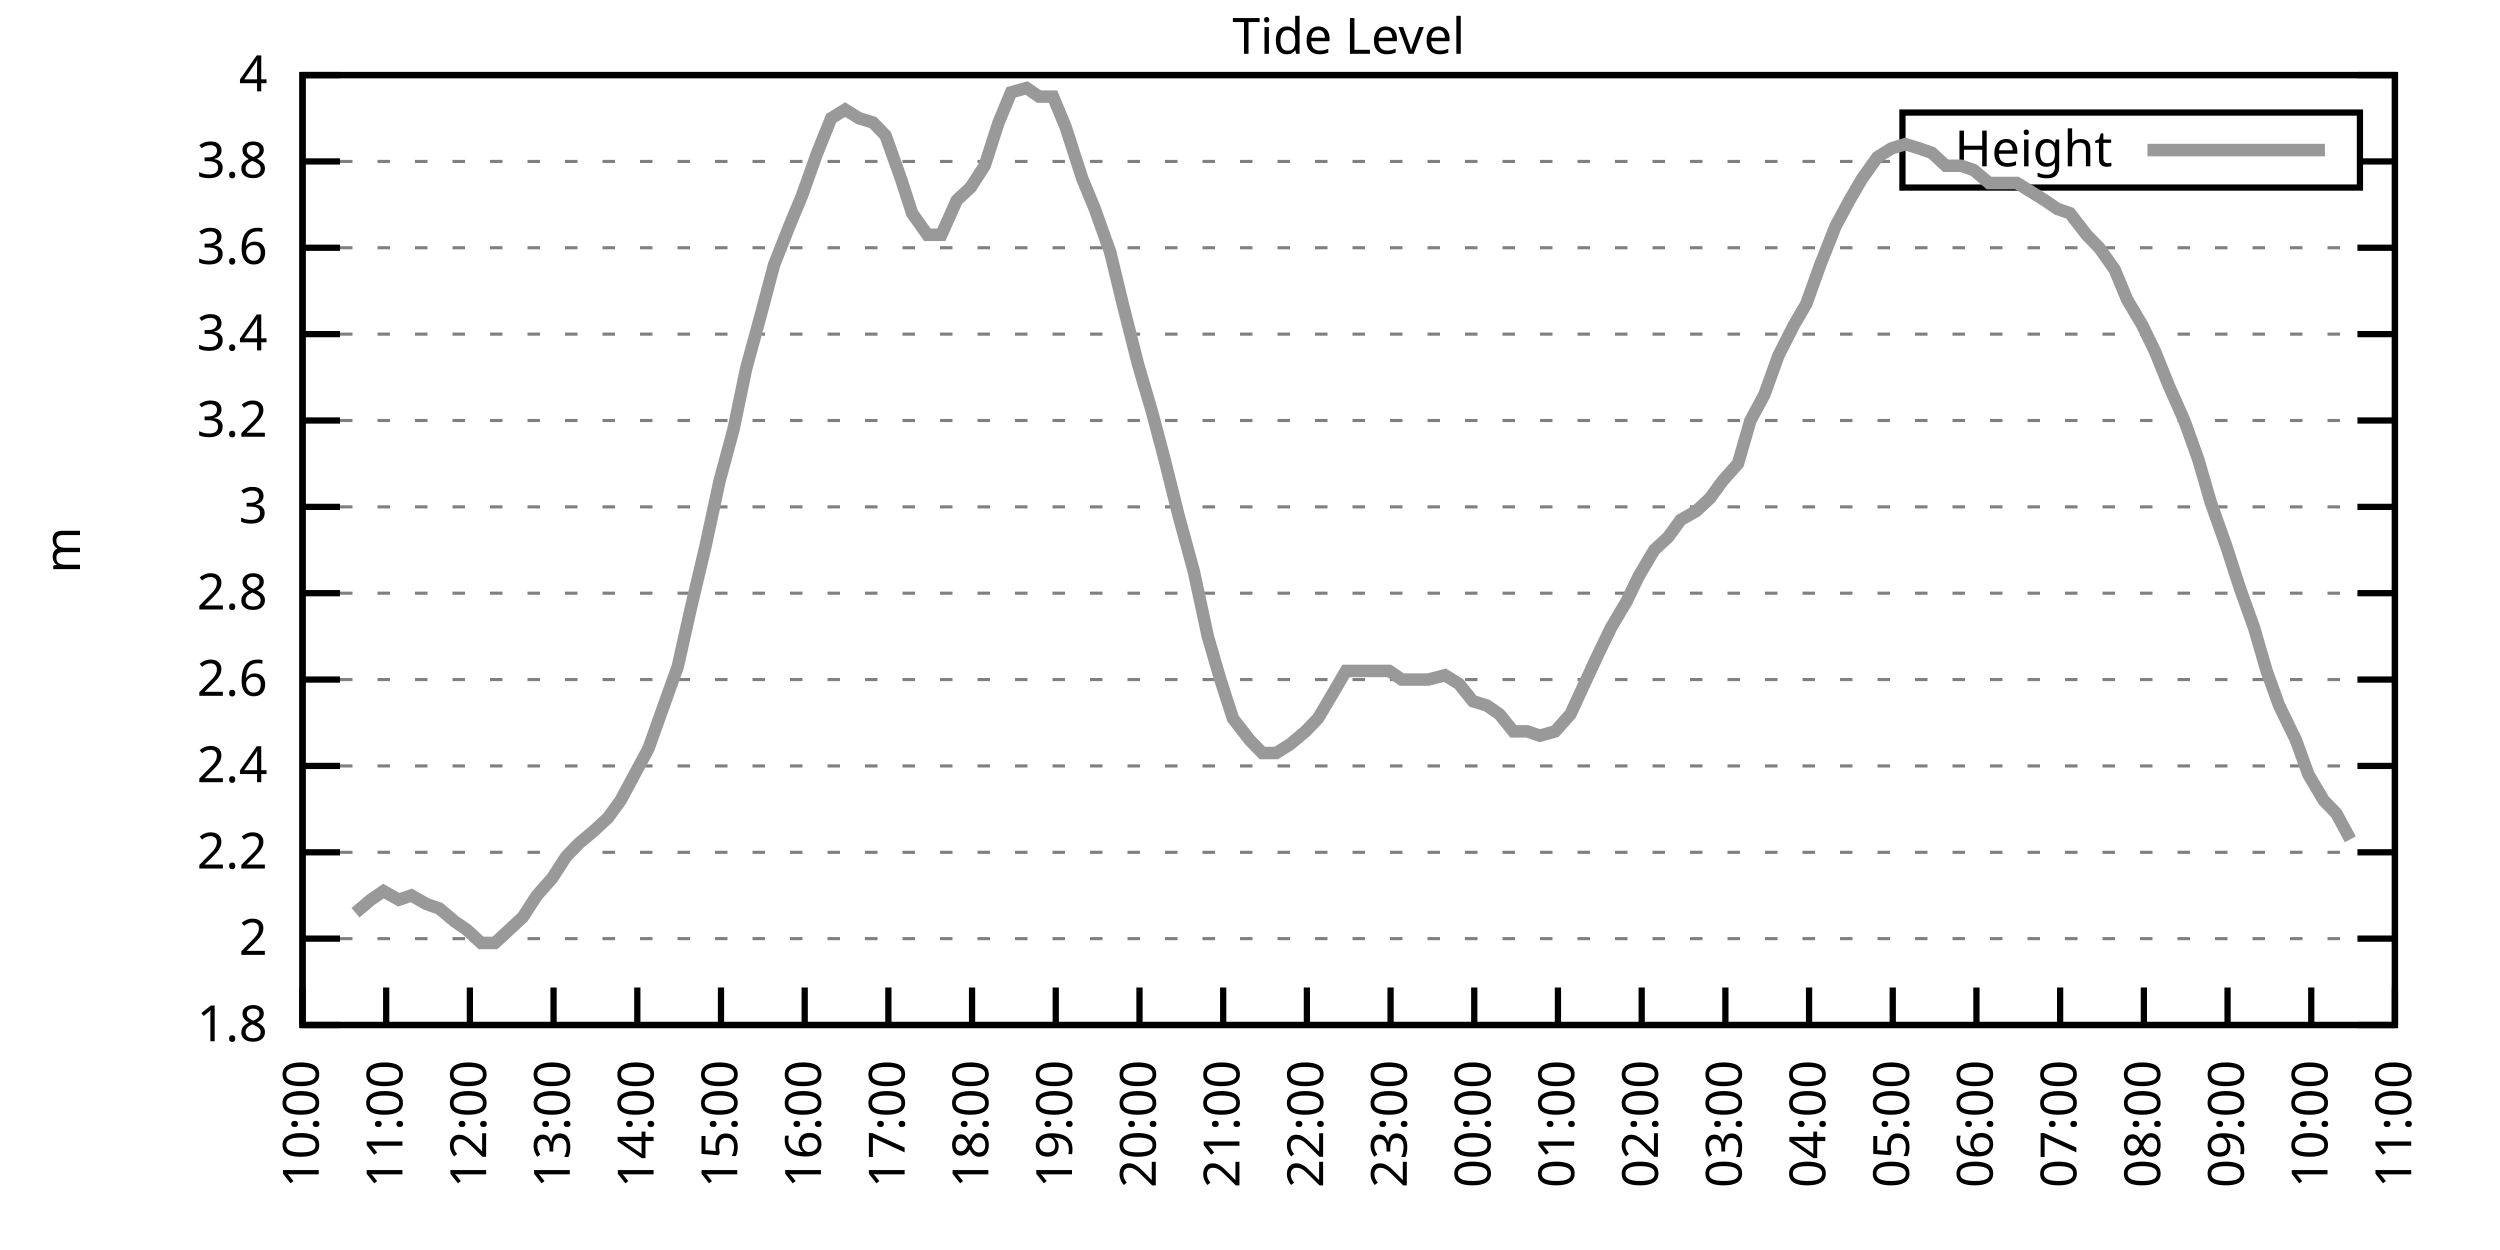
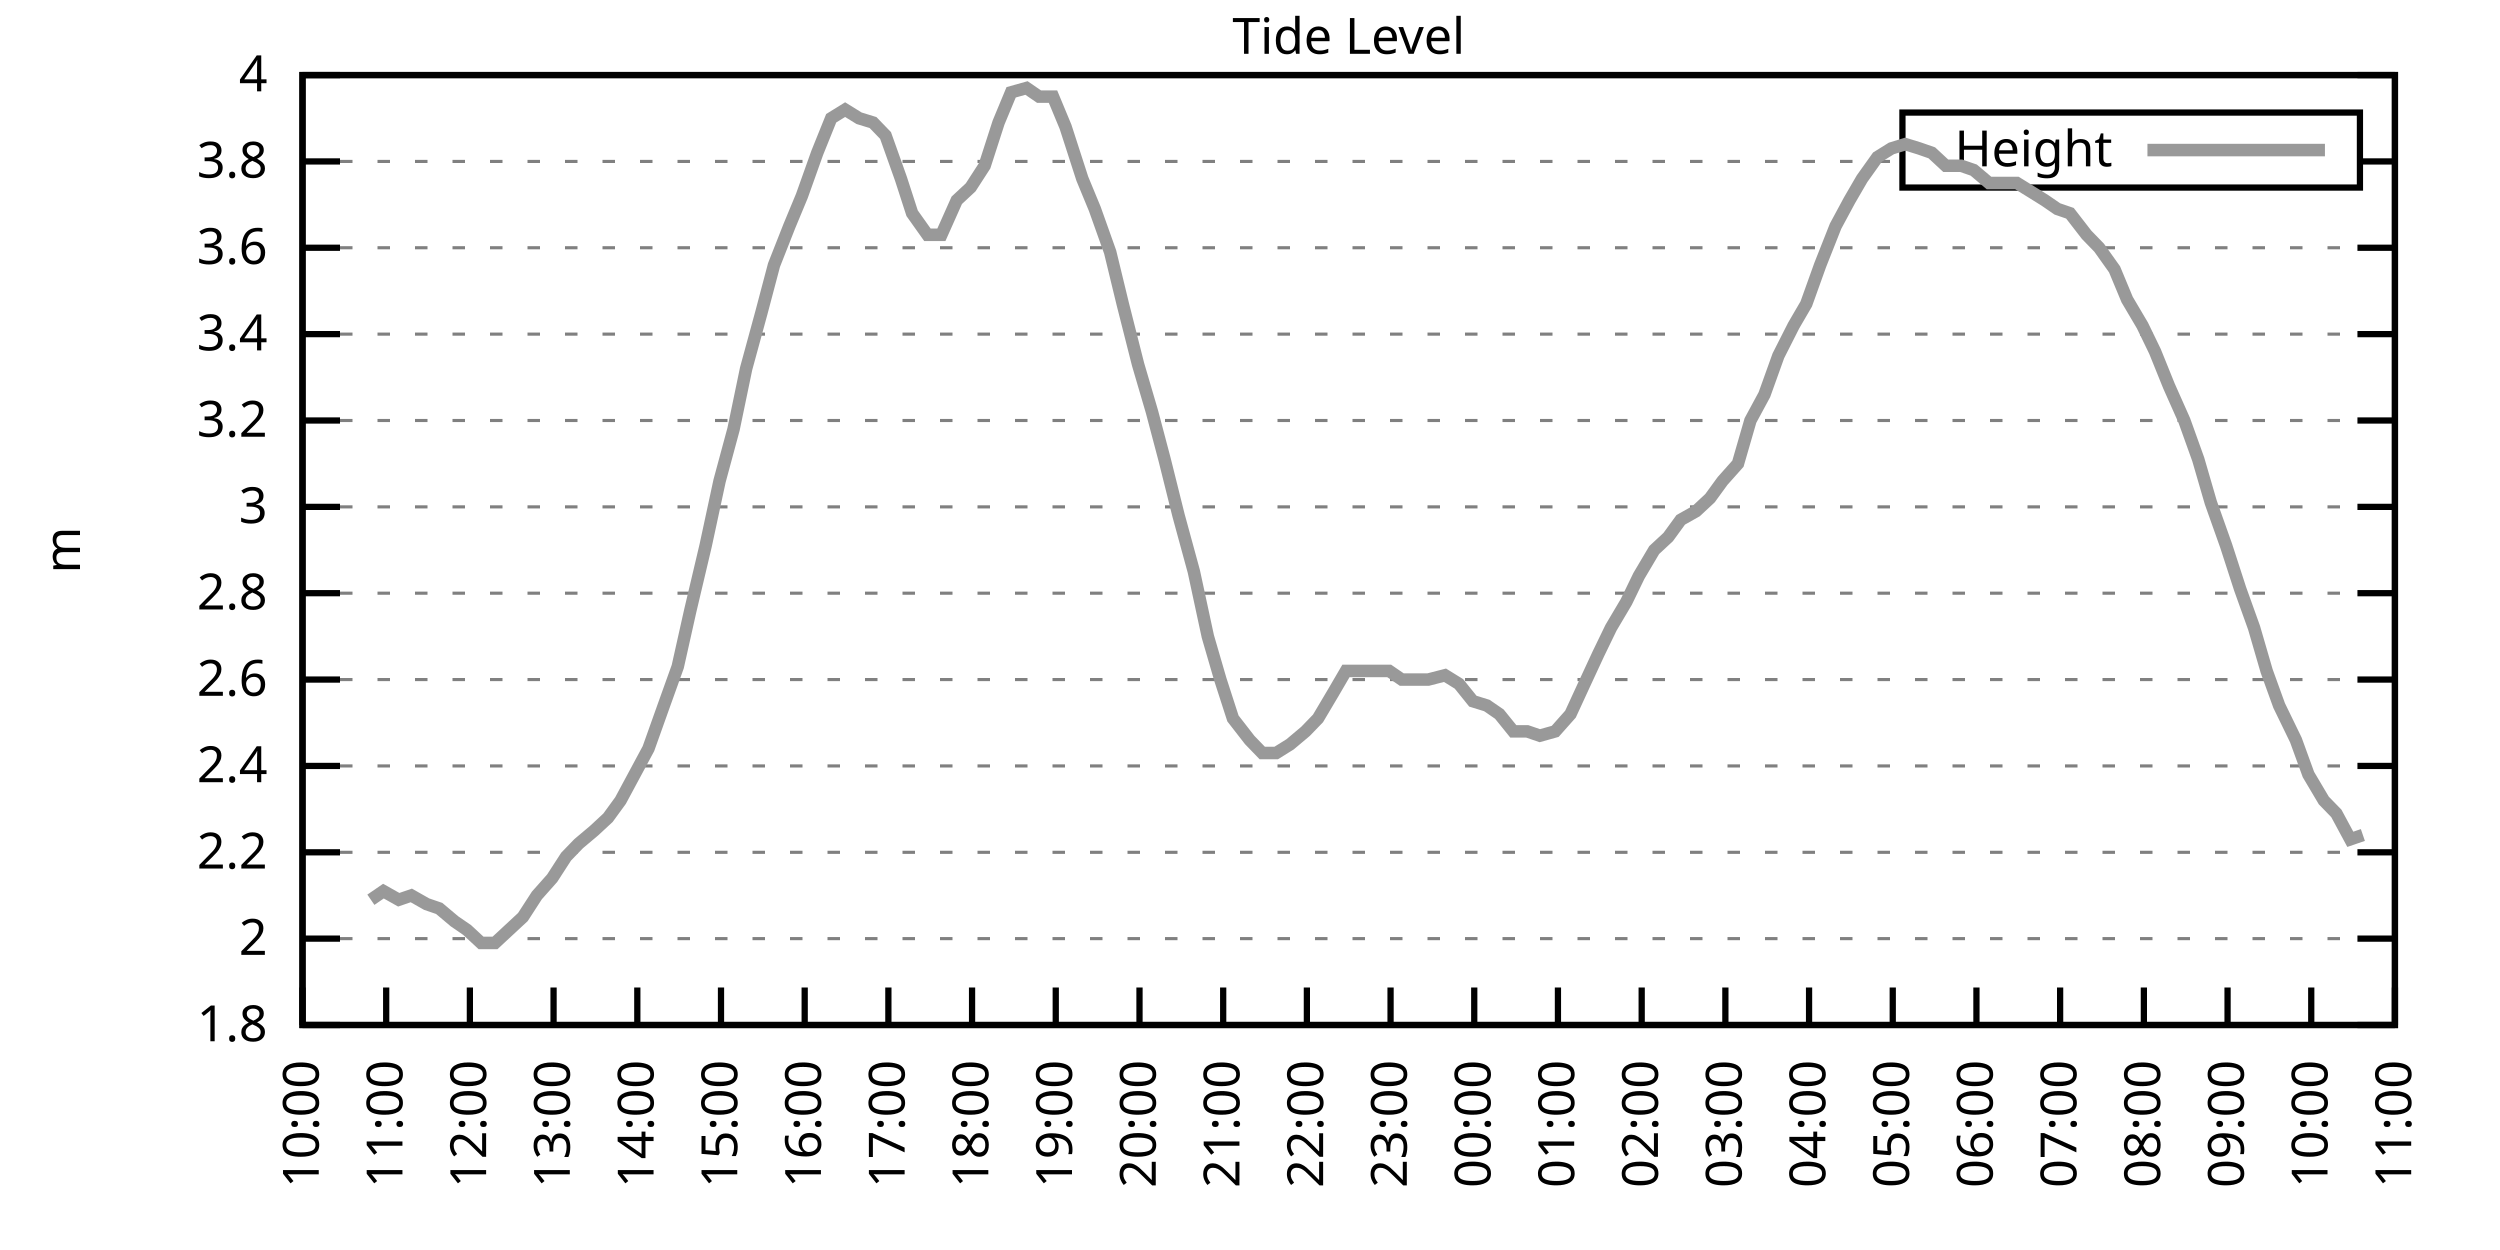
<svg xmlns="http://www.w3.org/2000/svg" xmlns:xlink="http://www.w3.org/1999/xlink" width="400" height="200" viewBox="0 0 400 200">
  <g id="gnuplot_canvas">
    <rect x="0" y="0" width="400" height="200" fill="none" />
    <defs>
      <circle id="gpDot" r="0.5" stroke-width="0.5" stroke="currentColor" />
      <path id="gpPt0" stroke-width="0.333" stroke="currentColor" d="M-1,0 h2 M0,-1 v2" />
      <path id="gpPt1" stroke-width="0.333" stroke="currentColor" d="M-1,-1 L1,1 M1,-1 L-1,1" />
      <path id="gpPt2" stroke-width="0.333" stroke="currentColor" d="M-1,0 L1,0 M0,-1 L0,1 M-1,-1 L1,1 M-1,1 L1,-1" />
      <rect id="gpPt3" stroke-width="0.333" stroke="currentColor" x="-1" y="-1" width="2" height="2" />
      <rect id="gpPt4" stroke-width="0.333" stroke="currentColor" fill="currentColor" x="-1" y="-1" width="2" height="2" />
      <circle id="gpPt5" stroke-width="0.333" stroke="currentColor" cx="0" cy="0" r="1" />
      <use xlink:href="#gpPt5" id="gpPt6" fill="currentColor" stroke="none" />
      <path id="gpPt7" stroke-width="0.333" stroke="currentColor" d="M0,-1.33 L-1.33,0.67 L1.33,0.67 z" />
      <use xlink:href="#gpPt7" id="gpPt8" fill="currentColor" stroke="none" />
      <use xlink:href="#gpPt7" id="gpPt9" stroke="currentColor" transform="rotate(180)" />
      <use xlink:href="#gpPt9" id="gpPt10" fill="currentColor" stroke="none" />
      <use xlink:href="#gpPt3" id="gpPt11" stroke="currentColor" transform="rotate(45)" />
      <use xlink:href="#gpPt11" id="gpPt12" fill="currentColor" stroke="none" />
      <path id="gpPt13" stroke-width="0.333" stroke="currentColor" d="M0,1.330 L1.265,0.411 L0.782,-1.067 L-0.782,-1.076 L-1.265,0.411 z" />
      <use xlink:href="#gpPt13" id="gpPt14" fill="currentColor" stroke="none" />
      <filter id="textbox" filterUnits="objectBoundingBox" x="0" y="0" height="1" width="1">
        <feFlood flood-color="white" flood-opacity="1" result="bgnd" />
        <feComposite in="SourceGraphic" in2="bgnd" operator="atop" />
      </filter>
      <filter id="greybox" filterUnits="objectBoundingBox" x="0" y="0" height="1" width="1">
        <feFlood flood-color="lightgrey" flood-opacity="1" result="grey" />
        <feComposite in="SourceGraphic" in2="grey" operator="atop" />
      </filter>
    </defs>
    <g fill="none" color="white" stroke="currentColor" stroke-width="1.00" stroke-linecap="butt" stroke-linejoin="miter">
</g>
    <g fill="none" color="black" stroke="currentColor" stroke-width="1.00" stroke-linecap="butt" stroke-linejoin="miter">
      <g stroke="none" shape-rendering="crispEdges">
        <polygon fill="rgb(255, 255, 255)" points="48.40,164.00 383.18,164.00 383.18,12.02 48.40,12.02 " />
      </g>
    </g>
    <g fill="none" color="black" stroke="currentColor" stroke-width="1.00" stroke-linecap="butt" stroke-linejoin="miter">
</g>
    <g fill="none" color="black" stroke="black" stroke-width="0.50" stroke-linecap="butt" stroke-linejoin="miter">
</g>
    <g fill="none" color="gray" stroke="currentColor" stroke-width="0.50" stroke-linecap="butt" stroke-linejoin="miter">
      <path stroke="gray" stroke-dasharray="2,4" class="gridline" d="M48.40,164.00 L383.19,164.00  " />
    </g>
    <g fill="none" color="gray" stroke="gray" stroke-width="1.00" stroke-linecap="butt" stroke-linejoin="miter">
</g>
    <g fill="none" color="black" stroke="currentColor" stroke-width="1.00" stroke-linecap="butt" stroke-linejoin="miter">
      <path stroke="black" d="M48.40,164.00 L54.40,164.00 M383.19,164.00 L377.19,164.00  " />
      <g transform="translate(42.80,166.60)" stroke="none" fill="black" font-family="Sans" font-size="8.00" text-anchor="end">
        <text>
          <tspan font-family="Sans"> 1.8</tspan>
        </text>
      </g>
    </g>
    <g fill="none" color="black" stroke="currentColor" stroke-width="1.00" stroke-linecap="butt" stroke-linejoin="miter">
</g>
    <g fill="none" color="black" stroke="black" stroke-width="0.50" stroke-linecap="butt" stroke-linejoin="miter">
</g>
    <g fill="none" color="gray" stroke="currentColor" stroke-width="0.50" stroke-linecap="butt" stroke-linejoin="miter">
      <path stroke="gray" stroke-dasharray="2,4" class="gridline" d="M48.40,150.18 L383.19,150.18  " />
    </g>
    <g fill="none" color="gray" stroke="gray" stroke-width="1.00" stroke-linecap="butt" stroke-linejoin="miter">
</g>
    <g fill="none" color="black" stroke="currentColor" stroke-width="1.00" stroke-linecap="butt" stroke-linejoin="miter">
      <path stroke="black" d="M48.40,150.18 L54.40,150.18 M383.19,150.18 L377.19,150.18  " />
      <g transform="translate(42.80,152.78)" stroke="none" fill="black" font-family="Sans" font-size="8.00" text-anchor="end">
        <text>
          <tspan font-family="Sans"> 2</tspan>
        </text>
      </g>
    </g>
    <g fill="none" color="black" stroke="currentColor" stroke-width="1.00" stroke-linecap="butt" stroke-linejoin="miter">
</g>
    <g fill="none" color="black" stroke="black" stroke-width="0.50" stroke-linecap="butt" stroke-linejoin="miter">
</g>
    <g fill="none" color="gray" stroke="currentColor" stroke-width="0.50" stroke-linecap="butt" stroke-linejoin="miter">
      <path stroke="gray" stroke-dasharray="2,4" class="gridline" d="M48.40,136.37 L383.19,136.37  " />
    </g>
    <g fill="none" color="gray" stroke="gray" stroke-width="1.00" stroke-linecap="butt" stroke-linejoin="miter">
</g>
    <g fill="none" color="black" stroke="currentColor" stroke-width="1.00" stroke-linecap="butt" stroke-linejoin="miter">
      <path stroke="black" d="M48.40,136.37 L54.40,136.37 M383.19,136.37 L377.19,136.37  " />
      <g transform="translate(42.80,138.97)" stroke="none" fill="black" font-family="Sans" font-size="8.00" text-anchor="end">
        <text>
          <tspan font-family="Sans"> 2.2</tspan>
        </text>
      </g>
    </g>
    <g fill="none" color="black" stroke="currentColor" stroke-width="1.00" stroke-linecap="butt" stroke-linejoin="miter">
</g>
    <g fill="none" color="black" stroke="black" stroke-width="0.50" stroke-linecap="butt" stroke-linejoin="miter">
</g>
    <g fill="none" color="gray" stroke="currentColor" stroke-width="0.50" stroke-linecap="butt" stroke-linejoin="miter">
      <path stroke="gray" stroke-dasharray="2,4" class="gridline" d="M48.40,122.55 L383.19,122.55  " />
    </g>
    <g fill="none" color="gray" stroke="gray" stroke-width="1.00" stroke-linecap="butt" stroke-linejoin="miter">
</g>
    <g fill="none" color="black" stroke="currentColor" stroke-width="1.00" stroke-linecap="butt" stroke-linejoin="miter">
      <path stroke="black" d="M48.40,122.55 L54.40,122.55 M383.19,122.55 L377.19,122.55  " />
      <g transform="translate(42.80,125.15)" stroke="none" fill="black" font-family="Sans" font-size="8.00" text-anchor="end">
        <text>
          <tspan font-family="Sans"> 2.4</tspan>
        </text>
      </g>
    </g>
    <g fill="none" color="black" stroke="currentColor" stroke-width="1.00" stroke-linecap="butt" stroke-linejoin="miter">
</g>
    <g fill="none" color="black" stroke="black" stroke-width="0.50" stroke-linecap="butt" stroke-linejoin="miter">
</g>
    <g fill="none" color="gray" stroke="currentColor" stroke-width="0.50" stroke-linecap="butt" stroke-linejoin="miter">
      <path stroke="gray" stroke-dasharray="2,4" class="gridline" d="M48.40,108.73 L383.19,108.73  " />
    </g>
    <g fill="none" color="gray" stroke="gray" stroke-width="1.00" stroke-linecap="butt" stroke-linejoin="miter">
</g>
    <g fill="none" color="black" stroke="currentColor" stroke-width="1.00" stroke-linecap="butt" stroke-linejoin="miter">
      <path stroke="black" d="M48.40,108.73 L54.40,108.73 M383.19,108.73 L377.19,108.73  " />
      <g transform="translate(42.80,111.33)" stroke="none" fill="black" font-family="Sans" font-size="8.00" text-anchor="end">
        <text>
          <tspan font-family="Sans"> 2.6</tspan>
        </text>
      </g>
    </g>
    <g fill="none" color="black" stroke="currentColor" stroke-width="1.00" stroke-linecap="butt" stroke-linejoin="miter">
</g>
    <g fill="none" color="black" stroke="black" stroke-width="0.50" stroke-linecap="butt" stroke-linejoin="miter">
</g>
    <g fill="none" color="gray" stroke="currentColor" stroke-width="0.50" stroke-linecap="butt" stroke-linejoin="miter">
      <path stroke="gray" stroke-dasharray="2,4" class="gridline" d="M48.40,94.91 L383.19,94.91  " />
    </g>
    <g fill="none" color="gray" stroke="gray" stroke-width="1.00" stroke-linecap="butt" stroke-linejoin="miter">
</g>
    <g fill="none" color="black" stroke="currentColor" stroke-width="1.00" stroke-linecap="butt" stroke-linejoin="miter">
      <path stroke="black" d="M48.40,94.91 L54.40,94.91 M383.19,94.91 L377.19,94.91  " />
      <g transform="translate(42.80,97.51)" stroke="none" fill="black" font-family="Sans" font-size="8.00" text-anchor="end">
        <text>
          <tspan font-family="Sans"> 2.8</tspan>
        </text>
      </g>
    </g>
    <g fill="none" color="black" stroke="currentColor" stroke-width="1.00" stroke-linecap="butt" stroke-linejoin="miter">
</g>
    <g fill="none" color="black" stroke="black" stroke-width="0.50" stroke-linecap="butt" stroke-linejoin="miter">
</g>
    <g fill="none" color="gray" stroke="currentColor" stroke-width="0.50" stroke-linecap="butt" stroke-linejoin="miter">
      <path stroke="gray" stroke-dasharray="2,4" class="gridline" d="M48.40,81.10 L383.19,81.10  " />
    </g>
    <g fill="none" color="gray" stroke="gray" stroke-width="1.00" stroke-linecap="butt" stroke-linejoin="miter">
</g>
    <g fill="none" color="black" stroke="currentColor" stroke-width="1.00" stroke-linecap="butt" stroke-linejoin="miter">
      <path stroke="black" d="M48.40,81.10 L54.40,81.10 M383.19,81.10 L377.19,81.10  " />
      <g transform="translate(42.80,83.70)" stroke="none" fill="black" font-family="Sans" font-size="8.00" text-anchor="end">
        <text>
          <tspan font-family="Sans"> 3</tspan>
        </text>
      </g>
    </g>
    <g fill="none" color="black" stroke="currentColor" stroke-width="1.00" stroke-linecap="butt" stroke-linejoin="miter">
</g>
    <g fill="none" color="black" stroke="black" stroke-width="0.50" stroke-linecap="butt" stroke-linejoin="miter">
</g>
    <g fill="none" color="gray" stroke="currentColor" stroke-width="0.50" stroke-linecap="butt" stroke-linejoin="miter">
      <path stroke="gray" stroke-dasharray="2,4" class="gridline" d="M48.40,67.28 L383.19,67.28  " />
    </g>
    <g fill="none" color="gray" stroke="gray" stroke-width="1.00" stroke-linecap="butt" stroke-linejoin="miter">
</g>
    <g fill="none" color="black" stroke="currentColor" stroke-width="1.00" stroke-linecap="butt" stroke-linejoin="miter">
      <path stroke="black" d="M48.40,67.28 L54.40,67.28 M383.19,67.28 L377.19,67.28  " />
      <g transform="translate(42.80,69.88)" stroke="none" fill="black" font-family="Sans" font-size="8.00" text-anchor="end">
        <text>
          <tspan font-family="Sans"> 3.2</tspan>
        </text>
      </g>
    </g>
    <g fill="none" color="black" stroke="currentColor" stroke-width="1.00" stroke-linecap="butt" stroke-linejoin="miter">
</g>
    <g fill="none" color="black" stroke="black" stroke-width="0.50" stroke-linecap="butt" stroke-linejoin="miter">
</g>
    <g fill="none" color="gray" stroke="currentColor" stroke-width="0.50" stroke-linecap="butt" stroke-linejoin="miter">
      <path stroke="gray" stroke-dasharray="2,4" class="gridline" d="M48.40,53.46 L383.19,53.46  " />
    </g>
    <g fill="none" color="gray" stroke="gray" stroke-width="1.00" stroke-linecap="butt" stroke-linejoin="miter">
</g>
    <g fill="none" color="black" stroke="currentColor" stroke-width="1.00" stroke-linecap="butt" stroke-linejoin="miter">
      <path stroke="black" d="M48.40,53.46 L54.40,53.46 M383.19,53.46 L377.19,53.46  " />
      <g transform="translate(42.80,56.06)" stroke="none" fill="black" font-family="Sans" font-size="8.00" text-anchor="end">
        <text>
          <tspan font-family="Sans"> 3.4</tspan>
        </text>
      </g>
    </g>
    <g fill="none" color="black" stroke="currentColor" stroke-width="1.00" stroke-linecap="butt" stroke-linejoin="miter">
</g>
    <g fill="none" color="black" stroke="black" stroke-width="0.50" stroke-linecap="butt" stroke-linejoin="miter">
</g>
    <g fill="none" color="gray" stroke="currentColor" stroke-width="0.50" stroke-linecap="butt" stroke-linejoin="miter">
      <path stroke="gray" stroke-dasharray="2,4" class="gridline" d="M48.40,39.64 L383.19,39.64  " />
    </g>
    <g fill="none" color="gray" stroke="gray" stroke-width="1.00" stroke-linecap="butt" stroke-linejoin="miter">
</g>
    <g fill="none" color="black" stroke="currentColor" stroke-width="1.00" stroke-linecap="butt" stroke-linejoin="miter">
      <path stroke="black" d="M48.40,39.64 L54.40,39.64 M383.19,39.64 L377.19,39.64  " />
      <g transform="translate(42.80,42.24)" stroke="none" fill="black" font-family="Sans" font-size="8.00" text-anchor="end">
        <text>
          <tspan font-family="Sans"> 3.6</tspan>
        </text>
      </g>
    </g>
    <g fill="none" color="black" stroke="currentColor" stroke-width="1.00" stroke-linecap="butt" stroke-linejoin="miter">
</g>
    <g fill="none" color="black" stroke="black" stroke-width="0.50" stroke-linecap="butt" stroke-linejoin="miter">
</g>
    <g fill="none" color="gray" stroke="currentColor" stroke-width="0.50" stroke-linecap="butt" stroke-linejoin="miter">
      <path stroke="gray" stroke-dasharray="2,4" class="gridline" d="M48.40,25.83 L304.39,25.83 M377.59,25.83 L383.19,25.83  " />
    </g>
    <g fill="none" color="gray" stroke="gray" stroke-width="1.00" stroke-linecap="butt" stroke-linejoin="miter">
</g>
    <g fill="none" color="black" stroke="currentColor" stroke-width="1.00" stroke-linecap="butt" stroke-linejoin="miter">
      <path stroke="black" d="M48.40,25.83 L54.40,25.83 M383.19,25.83 L377.19,25.83  " />
      <g transform="translate(42.80,28.43)" stroke="none" fill="black" font-family="Sans" font-size="8.00" text-anchor="end">
        <text>
          <tspan font-family="Sans"> 3.8</tspan>
        </text>
      </g>
    </g>
    <g fill="none" color="black" stroke="currentColor" stroke-width="1.00" stroke-linecap="butt" stroke-linejoin="miter">
</g>
    <g fill="none" color="black" stroke="black" stroke-width="0.50" stroke-linecap="butt" stroke-linejoin="miter">
</g>
    <g fill="none" color="gray" stroke="currentColor" stroke-width="0.50" stroke-linecap="butt" stroke-linejoin="miter">
      <path stroke="gray" stroke-dasharray="2,4" class="gridline" d="M48.40,12.01 L383.19,12.01  " />
    </g>
    <g fill="none" color="gray" stroke="gray" stroke-width="1.00" stroke-linecap="butt" stroke-linejoin="miter">
</g>
    <g fill="none" color="black" stroke="currentColor" stroke-width="1.00" stroke-linecap="butt" stroke-linejoin="miter">
      <path stroke="black" d="M48.40,12.01 L54.40,12.01 M383.19,12.01 L377.19,12.01  " />
      <g transform="translate(42.80,14.61)" stroke="none" fill="black" font-family="Sans" font-size="8.00" text-anchor="end">
        <text>
          <tspan font-family="Sans"> 4</tspan>
        </text>
      </g>
    </g>
    <g fill="none" color="black" stroke="currentColor" stroke-width="1.00" stroke-linecap="butt" stroke-linejoin="miter">
      <path stroke="black" d="M48.40,164.00 L48.40,158.00  " />
      <g transform="translate(51.00,169.60) rotate(270.00)" stroke="none" fill="black" font-family="Sans" font-size="8.00" text-anchor="end">
        <text>
          <tspan font-family="Sans">10:00</tspan>
        </text>
      </g>
    </g>
    <g fill="none" color="black" stroke="currentColor" stroke-width="1.00" stroke-linecap="butt" stroke-linejoin="miter">
      <path stroke="black" d="M61.79,164.00 L61.79,158.00  " />
      <g transform="translate(64.39,169.60) rotate(270.00)" stroke="none" fill="black" font-family="Sans" font-size="8.00" text-anchor="end">
        <text>
          <tspan font-family="Sans">11:00</tspan>
        </text>
      </g>
    </g>
    <g fill="none" color="black" stroke="currentColor" stroke-width="1.00" stroke-linecap="butt" stroke-linejoin="miter">
      <path stroke="black" d="M75.18,164.00 L75.18,158.00  " />
      <g transform="translate(77.78,169.60) rotate(270.00)" stroke="none" fill="black" font-family="Sans" font-size="8.00" text-anchor="end">
        <text>
          <tspan font-family="Sans">12:00</tspan>
        </text>
      </g>
    </g>
    <g fill="none" color="black" stroke="currentColor" stroke-width="1.00" stroke-linecap="butt" stroke-linejoin="miter">
      <path stroke="black" d="M88.57,164.00 L88.57,158.00  " />
      <g transform="translate(91.17,169.60) rotate(270.00)" stroke="none" fill="black" font-family="Sans" font-size="8.00" text-anchor="end">
        <text>
          <tspan font-family="Sans">13:00</tspan>
        </text>
      </g>
    </g>
    <g fill="none" color="black" stroke="currentColor" stroke-width="1.00" stroke-linecap="butt" stroke-linejoin="miter">
      <path stroke="black" d="M101.97,164.00 L101.97,158.00  " />
      <g transform="translate(104.57,169.60) rotate(270.00)" stroke="none" fill="black" font-family="Sans" font-size="8.00" text-anchor="end">
        <text>
          <tspan font-family="Sans">14:00</tspan>
        </text>
      </g>
    </g>
    <g fill="none" color="black" stroke="currentColor" stroke-width="1.00" stroke-linecap="butt" stroke-linejoin="miter">
      <path stroke="black" d="M115.36,164.00 L115.36,158.00  " />
      <g transform="translate(117.96,169.60) rotate(270.00)" stroke="none" fill="black" font-family="Sans" font-size="8.00" text-anchor="end">
        <text>
          <tspan font-family="Sans">15:00</tspan>
        </text>
      </g>
    </g>
    <g fill="none" color="black" stroke="currentColor" stroke-width="1.00" stroke-linecap="butt" stroke-linejoin="miter">
      <path stroke="black" d="M128.75,164.00 L128.75,158.00  " />
      <g transform="translate(131.35,169.60) rotate(270.00)" stroke="none" fill="black" font-family="Sans" font-size="8.00" text-anchor="end">
        <text>
          <tspan font-family="Sans">16:00</tspan>
        </text>
      </g>
    </g>
    <g fill="none" color="black" stroke="currentColor" stroke-width="1.00" stroke-linecap="butt" stroke-linejoin="miter">
      <path stroke="black" d="M142.14,164.00 L142.14,158.00  " />
      <g transform="translate(144.74,169.60) rotate(270.00)" stroke="none" fill="black" font-family="Sans" font-size="8.00" text-anchor="end">
        <text>
          <tspan font-family="Sans">17:00</tspan>
        </text>
      </g>
    </g>
    <g fill="none" color="black" stroke="currentColor" stroke-width="1.00" stroke-linecap="butt" stroke-linejoin="miter">
      <path stroke="black" d="M155.53,164.00 L155.53,158.00  " />
      <g transform="translate(158.13,169.60) rotate(270.00)" stroke="none" fill="black" font-family="Sans" font-size="8.00" text-anchor="end">
        <text>
          <tspan font-family="Sans">18:00</tspan>
        </text>
      </g>
    </g>
    <g fill="none" color="black" stroke="currentColor" stroke-width="1.00" stroke-linecap="butt" stroke-linejoin="miter">
      <path stroke="black" d="M168.92,164.00 L168.92,158.00  " />
      <g transform="translate(171.52,169.60) rotate(270.00)" stroke="none" fill="black" font-family="Sans" font-size="8.00" text-anchor="end">
        <text>
          <tspan font-family="Sans">19:00</tspan>
        </text>
      </g>
    </g>
    <g fill="none" color="black" stroke="currentColor" stroke-width="1.00" stroke-linecap="butt" stroke-linejoin="miter">
      <path stroke="black" d="M182.32,164.00 L182.32,158.00  " />
      <g transform="translate(184.92,169.60) rotate(270.00)" stroke="none" fill="black" font-family="Sans" font-size="8.00" text-anchor="end">
        <text>
          <tspan font-family="Sans">20:00</tspan>
        </text>
      </g>
    </g>
    <g fill="none" color="black" stroke="currentColor" stroke-width="1.00" stroke-linecap="butt" stroke-linejoin="miter">
      <path stroke="black" d="M195.71,164.00 L195.71,158.00  " />
      <g transform="translate(198.31,169.60) rotate(270.00)" stroke="none" fill="black" font-family="Sans" font-size="8.00" text-anchor="end">
        <text>
          <tspan font-family="Sans">21:00</tspan>
        </text>
      </g>
    </g>
    <g fill="none" color="black" stroke="currentColor" stroke-width="1.00" stroke-linecap="butt" stroke-linejoin="miter">
      <path stroke="black" d="M209.10,164.00 L209.10,158.00  " />
      <g transform="translate(211.70,169.60) rotate(270.00)" stroke="none" fill="black" font-family="Sans" font-size="8.00" text-anchor="end">
        <text>
          <tspan font-family="Sans">22:00</tspan>
        </text>
      </g>
    </g>
    <g fill="none" color="black" stroke="currentColor" stroke-width="1.00" stroke-linecap="butt" stroke-linejoin="miter">
      <path stroke="black" d="M222.49,164.00 L222.49,158.00  " />
      <g transform="translate(225.09,169.60) rotate(270.00)" stroke="none" fill="black" font-family="Sans" font-size="8.00" text-anchor="end">
        <text>
          <tspan font-family="Sans">23:00</tspan>
        </text>
      </g>
    </g>
    <g fill="none" color="black" stroke="currentColor" stroke-width="1.00" stroke-linecap="butt" stroke-linejoin="miter">
      <path stroke="black" d="M235.88,164.00 L235.88,158.00  " />
      <g transform="translate(238.48,169.60) rotate(270.00)" stroke="none" fill="black" font-family="Sans" font-size="8.00" text-anchor="end">
        <text>
          <tspan font-family="Sans">00:00</tspan>
        </text>
      </g>
    </g>
    <g fill="none" color="black" stroke="currentColor" stroke-width="1.00" stroke-linecap="butt" stroke-linejoin="miter">
      <path stroke="black" d="M249.27,164.00 L249.27,158.00  " />
      <g transform="translate(251.87,169.60) rotate(270.00)" stroke="none" fill="black" font-family="Sans" font-size="8.00" text-anchor="end">
        <text>
          <tspan font-family="Sans">01:00</tspan>
        </text>
      </g>
    </g>
    <g fill="none" color="black" stroke="currentColor" stroke-width="1.00" stroke-linecap="butt" stroke-linejoin="miter">
      <path stroke="black" d="M262.67,164.00 L262.67,158.00  " />
      <g transform="translate(265.27,169.60) rotate(270.00)" stroke="none" fill="black" font-family="Sans" font-size="8.00" text-anchor="end">
        <text>
          <tspan font-family="Sans">02:00</tspan>
        </text>
      </g>
    </g>
    <g fill="none" color="black" stroke="currentColor" stroke-width="1.00" stroke-linecap="butt" stroke-linejoin="miter">
      <path stroke="black" d="M276.06,164.00 L276.06,158.00  " />
      <g transform="translate(278.66,169.60) rotate(270.00)" stroke="none" fill="black" font-family="Sans" font-size="8.00" text-anchor="end">
        <text>
          <tspan font-family="Sans">03:00</tspan>
        </text>
      </g>
    </g>
    <g fill="none" color="black" stroke="currentColor" stroke-width="1.00" stroke-linecap="butt" stroke-linejoin="miter">
      <path stroke="black" d="M289.45,164.00 L289.45,158.00  " />
      <g transform="translate(292.05,169.60) rotate(270.00)" stroke="none" fill="black" font-family="Sans" font-size="8.00" text-anchor="end">
        <text>
          <tspan font-family="Sans">04:00</tspan>
        </text>
      </g>
    </g>
    <g fill="none" color="black" stroke="currentColor" stroke-width="1.00" stroke-linecap="butt" stroke-linejoin="miter">
      <path stroke="black" d="M302.84,164.00 L302.84,158.00  " />
      <g transform="translate(305.44,169.60) rotate(270.00)" stroke="none" fill="black" font-family="Sans" font-size="8.00" text-anchor="end">
        <text>
          <tspan font-family="Sans">05:00</tspan>
        </text>
      </g>
    </g>
    <g fill="none" color="black" stroke="currentColor" stroke-width="1.00" stroke-linecap="butt" stroke-linejoin="miter">
      <path stroke="black" d="M316.23,164.00 L316.23,158.00  " />
      <g transform="translate(318.83,169.60) rotate(270.00)" stroke="none" fill="black" font-family="Sans" font-size="8.00" text-anchor="end">
        <text>
          <tspan font-family="Sans">06:00</tspan>
        </text>
      </g>
    </g>
    <g fill="none" color="black" stroke="currentColor" stroke-width="1.00" stroke-linecap="butt" stroke-linejoin="miter">
      <path stroke="black" d="M329.62,164.00 L329.62,158.00  " />
      <g transform="translate(332.22,169.60) rotate(270.00)" stroke="none" fill="black" font-family="Sans" font-size="8.00" text-anchor="end">
        <text>
          <tspan font-family="Sans">07:00</tspan>
        </text>
      </g>
    </g>
    <g fill="none" color="black" stroke="currentColor" stroke-width="1.00" stroke-linecap="butt" stroke-linejoin="miter">
      <path stroke="black" d="M343.02,164.00 L343.02,158.00  " />
      <g transform="translate(345.62,169.60) rotate(270.00)" stroke="none" fill="black" font-family="Sans" font-size="8.00" text-anchor="end">
        <text>
          <tspan font-family="Sans">08:00</tspan>
        </text>
      </g>
    </g>
    <g fill="none" color="black" stroke="currentColor" stroke-width="1.00" stroke-linecap="butt" stroke-linejoin="miter">
      <path stroke="black" d="M356.41,164.00 L356.41,158.00  " />
      <g transform="translate(359.01,169.60) rotate(270.00)" stroke="none" fill="black" font-family="Sans" font-size="8.00" text-anchor="end">
        <text>
          <tspan font-family="Sans">09:00</tspan>
        </text>
      </g>
    </g>
    <g fill="none" color="black" stroke="currentColor" stroke-width="1.00" stroke-linecap="butt" stroke-linejoin="miter">
      <path stroke="black" d="M369.80,164.00 L369.80,158.00  " />
      <g transform="translate(372.40,169.60) rotate(270.00)" stroke="none" fill="black" font-family="Sans" font-size="8.00" text-anchor="end">
        <text>
          <tspan font-family="Sans">10:00</tspan>
        </text>
      </g>
    </g>
    <g fill="none" color="black" stroke="currentColor" stroke-width="1.00" stroke-linecap="butt" stroke-linejoin="miter">
      <path stroke="black" d="M383.19,164.00 L383.19,158.00  " />
      <g transform="translate(385.79,169.60) rotate(270.00)" stroke="none" fill="black" font-family="Sans" font-size="8.00" text-anchor="end">
        <text>
          <tspan font-family="Sans">11:00</tspan>
        </text>
      </g>
    </g>
    <g fill="none" color="black" stroke="currentColor" stroke-width="1.00" stroke-linecap="butt" stroke-linejoin="miter">
</g>
    <g fill="none" color="black" stroke="currentColor" stroke-width="1.00" stroke-linecap="butt" stroke-linejoin="miter">
      <path stroke="black" d="M48.40,12.01 L48.40,164.00 L383.19,164.00 L383.19,12.01 L48.40,12.01 Z  " />
    </g>
    <g fill="none" color="black" stroke="currentColor" stroke-width="1.00" stroke-linecap="butt" stroke-linejoin="miter">
</g>
    <g fill="none" color="black" stroke="currentColor" stroke-width="1.00" stroke-linecap="butt" stroke-linejoin="miter">
      <path stroke="black" d="M304.39,30.01 L304.39,18.01 L377.59,18.01 L377.59,30.01 L304.39,30.01 Z  " />
    </g>
    <g id="Tide_level_plot_1">
      <g fill="none" color="white" stroke="black" stroke-width="2.00" stroke-linecap="butt" stroke-linejoin="miter">
</g>
      <g fill="none" color="black" stroke="currentColor" stroke-width="2.00" stroke-linecap="butt" stroke-linejoin="miter">
        <g transform="translate(337.99,26.61)" stroke="none" fill="black" font-family="Sans" font-size="8.00" text-anchor="end">
          <text>
            <tspan font-family="Sans">Height</tspan>
          </text>
        </g>
      </g>
      <g fill="none" color="black" stroke="currentColor" stroke-width="2.00" stroke-linecap="butt" stroke-linejoin="miter">
-         <path stroke="rgb(153, 153, 153)" d="M343.59,24.01 L371.99,24.01 M56.88,146.04 L59.34,143.96 L61.35,142.58 L63.80,143.96 L65.81,143.27 L68.26,144.66   L70.27,145.35 L72.73,147.42 L74.74,148.80 L76.97,150.87 L79.20,150.87 L81.43,148.80 L83.66,146.73 L85.90,143.27   L88.35,140.51 L90.58,137.06 L92.59,134.98 L95.05,132.91 L97.28,130.84 L99.29,128.08 L101.52,123.93 L103.75,119.78   L106.21,112.88 L108.44,106.66 L110.45,97.68 L112.90,87.31 L115.13,76.95 L117.37,68.66 L119.38,58.99 L121.83,50.01   L123.84,42.41 L126.29,36.19 L128.30,31.35 L130.76,24.45 L132.99,18.92 L135.22,17.54 L137.45,18.92 L139.69,19.61   L141.69,21.68 L144.15,28.59 L145.94,34.12 L148.39,37.57 L150.62,37.57 L153.08,32.05 L155.31,29.97 L157.54,26.52   L159.77,19.61 L161.78,14.77 L164.24,14.08 L166.25,15.46 L168.48,15.46 L170.49,20.30 L173.17,28.59 L175.17,33.43   L177.63,40.34 L179.64,48.63 L182.09,58.30 L184.32,65.90 L186.33,73.50 L188.57,82.48 L191.02,91.46 L193.25,101.82   L195.26,108.73 L197.27,114.95 L199.95,118.40 L201.96,120.48 L204.19,120.48 L206.42,119.09 L208.88,117.02 L210.88,114.95   L213.34,110.80 L215.35,107.35 L217.80,107.35 L220.04,107.35 L222.27,107.35 L224.28,108.73 L226.73,108.73 L228.52,108.73   L231.20,108.04 L233.43,109.42 L235.66,112.19 L237.89,112.88 L239.90,114.26 L242.13,117.02 L244.36,117.02 L246.37,117.71   L248.83,117.02 L251.28,114.26 L253.51,109.42 L255.75,104.59 L257.76,100.44 L260.21,96.30 L262.22,92.15 L264.67,88.01   L266.91,85.93 L268.92,83.17 L271.37,81.79 L273.60,79.71 L275.61,76.95 L278.07,74.19 L280.07,67.28 L282.31,63.13   L284.54,56.92 L286.99,52.08 L289.00,48.63 L291.23,42.41 L293.69,36.19 L295.92,32.05 L297.93,28.59 L300.39,25.14   L302.62,23.75 L304.85,23.06 L307.08,23.75 L309.09,24.45 L311.32,26.52 L313.78,26.52 L315.79,27.21 L318.24,29.28   L320.47,29.28 L322.70,29.28 L324.94,30.66 L327.17,32.05 L329.18,33.43 L331.19,34.12 L333.86,37.57 L335.87,39.64   L338.33,43.10 L340.34,47.93 L342.79,52.08 L344.80,56.23 L347.03,61.75 L349.49,67.28 L351.72,73.50 L353.73,80.41   L356.18,87.31 L358.42,94.22 L360.65,100.44 L362.66,107.35 L364.66,112.88 L367.34,118.40 L369.35,123.93 L371.81,128.08   L373.82,130.15 L376.05,134.29  " />
+         <path stroke="rgb(153, 153, 153)" d="M343.59,24.01 L371.99,24.01 M59.34,143.96 L61.35,142.58 L63.80,143.96 L65.81,143.27 L68.26,144.66 L70.27,145.35   L72.73,147.42 L74.74,148.80 L76.97,150.87 L79.20,150.87 L81.43,148.80 L83.66,146.73 L85.90,143.27 L88.35,140.51   L90.58,137.06 L92.59,134.98 L95.05,132.91 L97.28,130.84 L99.29,128.08 L101.52,123.93 L103.75,119.78 L106.21,112.88   L108.44,106.66 L110.45,97.68 L112.90,87.31 L115.13,76.95 L117.37,68.66 L119.38,58.99 L121.83,50.01 L123.84,42.41   L126.29,36.19 L128.30,31.35 L130.76,24.45 L132.99,18.92 L135.22,17.54 L137.45,18.92 L139.69,19.61 L141.69,21.68   L144.15,28.59 L145.94,34.12 L148.39,37.57 L150.62,37.57 L153.08,32.05 L155.31,29.97 L157.54,26.52 L159.77,19.61   L161.78,14.77 L164.24,14.08 L166.25,15.46 L168.48,15.46 L170.49,20.30 L173.17,28.59 L175.17,33.43 L177.63,40.34   L179.64,48.63 L182.09,58.30 L184.32,65.90 L186.33,73.50 L188.57,82.48 L191.02,91.46 L193.25,101.82 L195.26,108.73   L197.27,114.95 L199.95,118.40 L201.96,120.48 L204.19,120.48 L206.42,119.09 L208.88,117.02 L210.88,114.95 L213.34,110.80   L215.35,107.35 L217.80,107.35 L220.04,107.35 L222.27,107.35 L224.28,108.73 L226.73,108.73 L228.52,108.73 L231.20,108.04   L233.43,109.42 L235.66,112.19 L237.89,112.88 L239.90,114.26 L242.13,117.02 L244.36,117.02 L246.37,117.71 L248.83,117.02   L251.28,114.26 L253.51,109.42 L255.75,104.59 L257.76,100.44 L260.21,96.30 L262.22,92.15 L264.67,88.01 L266.91,85.93   L268.92,83.17 L271.37,81.79 L273.60,79.71 L275.61,76.95 L278.07,74.19 L280.07,67.28 L282.31,63.13 L284.54,56.92   L286.99,52.08 L289.00,48.63 L291.23,42.41 L293.69,36.19 L295.92,32.05 L297.93,28.59 L300.39,25.14 L302.62,23.75   L304.85,23.06 L307.08,23.75 L309.09,24.45 L311.32,26.52 L313.78,26.52 L315.79,27.21 L318.24,29.28 L320.47,29.28   L322.70,29.28 L324.94,30.66 L327.17,32.05 L329.18,33.43 L331.19,34.12 L333.86,37.57 L335.87,39.64 L338.33,43.10   L340.34,47.93 L342.79,52.08 L344.80,56.23 L347.03,61.75 L349.49,67.28 L351.72,73.50 L353.73,80.41 L356.18,87.31   L358.42,94.22 L360.65,100.44 L362.66,107.35 L364.66,112.88 L367.34,118.40 L369.35,123.93 L371.81,128.08 L373.82,130.15   L376.05,134.29 L378.06,133.60  " />
      </g>
    </g>
    <g fill="none" color="black" stroke="currentColor" stroke-width="2.00" stroke-linecap="butt" stroke-linejoin="miter">
</g>
    <g fill="none" color="black" stroke="black" stroke-width="1.00" stroke-linecap="butt" stroke-linejoin="miter">
</g>
    <g fill="none" color="black" stroke="currentColor" stroke-width="1.00" stroke-linecap="butt" stroke-linejoin="miter">
      <path stroke="black" d="M48.40,12.01 L48.40,164.00 L383.19,164.00 L383.19,12.01 L48.40,12.01 Z  " />
      <g transform="translate(12.80,88.01) rotate(270.00)" stroke="none" fill="black" font-family="Sans" font-size="8.00" text-anchor="middle">
        <text>
          <tspan font-family="Sans">m</tspan>
        </text>
      </g>
    </g>
    <g fill="none" color="black" stroke="currentColor" stroke-width="1.00" stroke-linecap="butt" stroke-linejoin="miter">
</g>
    <g fill="none" color="black" stroke="currentColor" stroke-width="1.00" stroke-linecap="butt" stroke-linejoin="miter">
      <g transform="translate(215.79,8.61)" stroke="none" fill="black" font-family="Sans" font-size="8.00" text-anchor="middle">
        <text>
          <tspan font-family="Sans">Tide Level</tspan>
        </text>
      </g>
    </g>
    <g fill="none" color="black" stroke="currentColor" stroke-width="1.00" stroke-linecap="butt" stroke-linejoin="miter">
</g>
  </g>
</svg>
